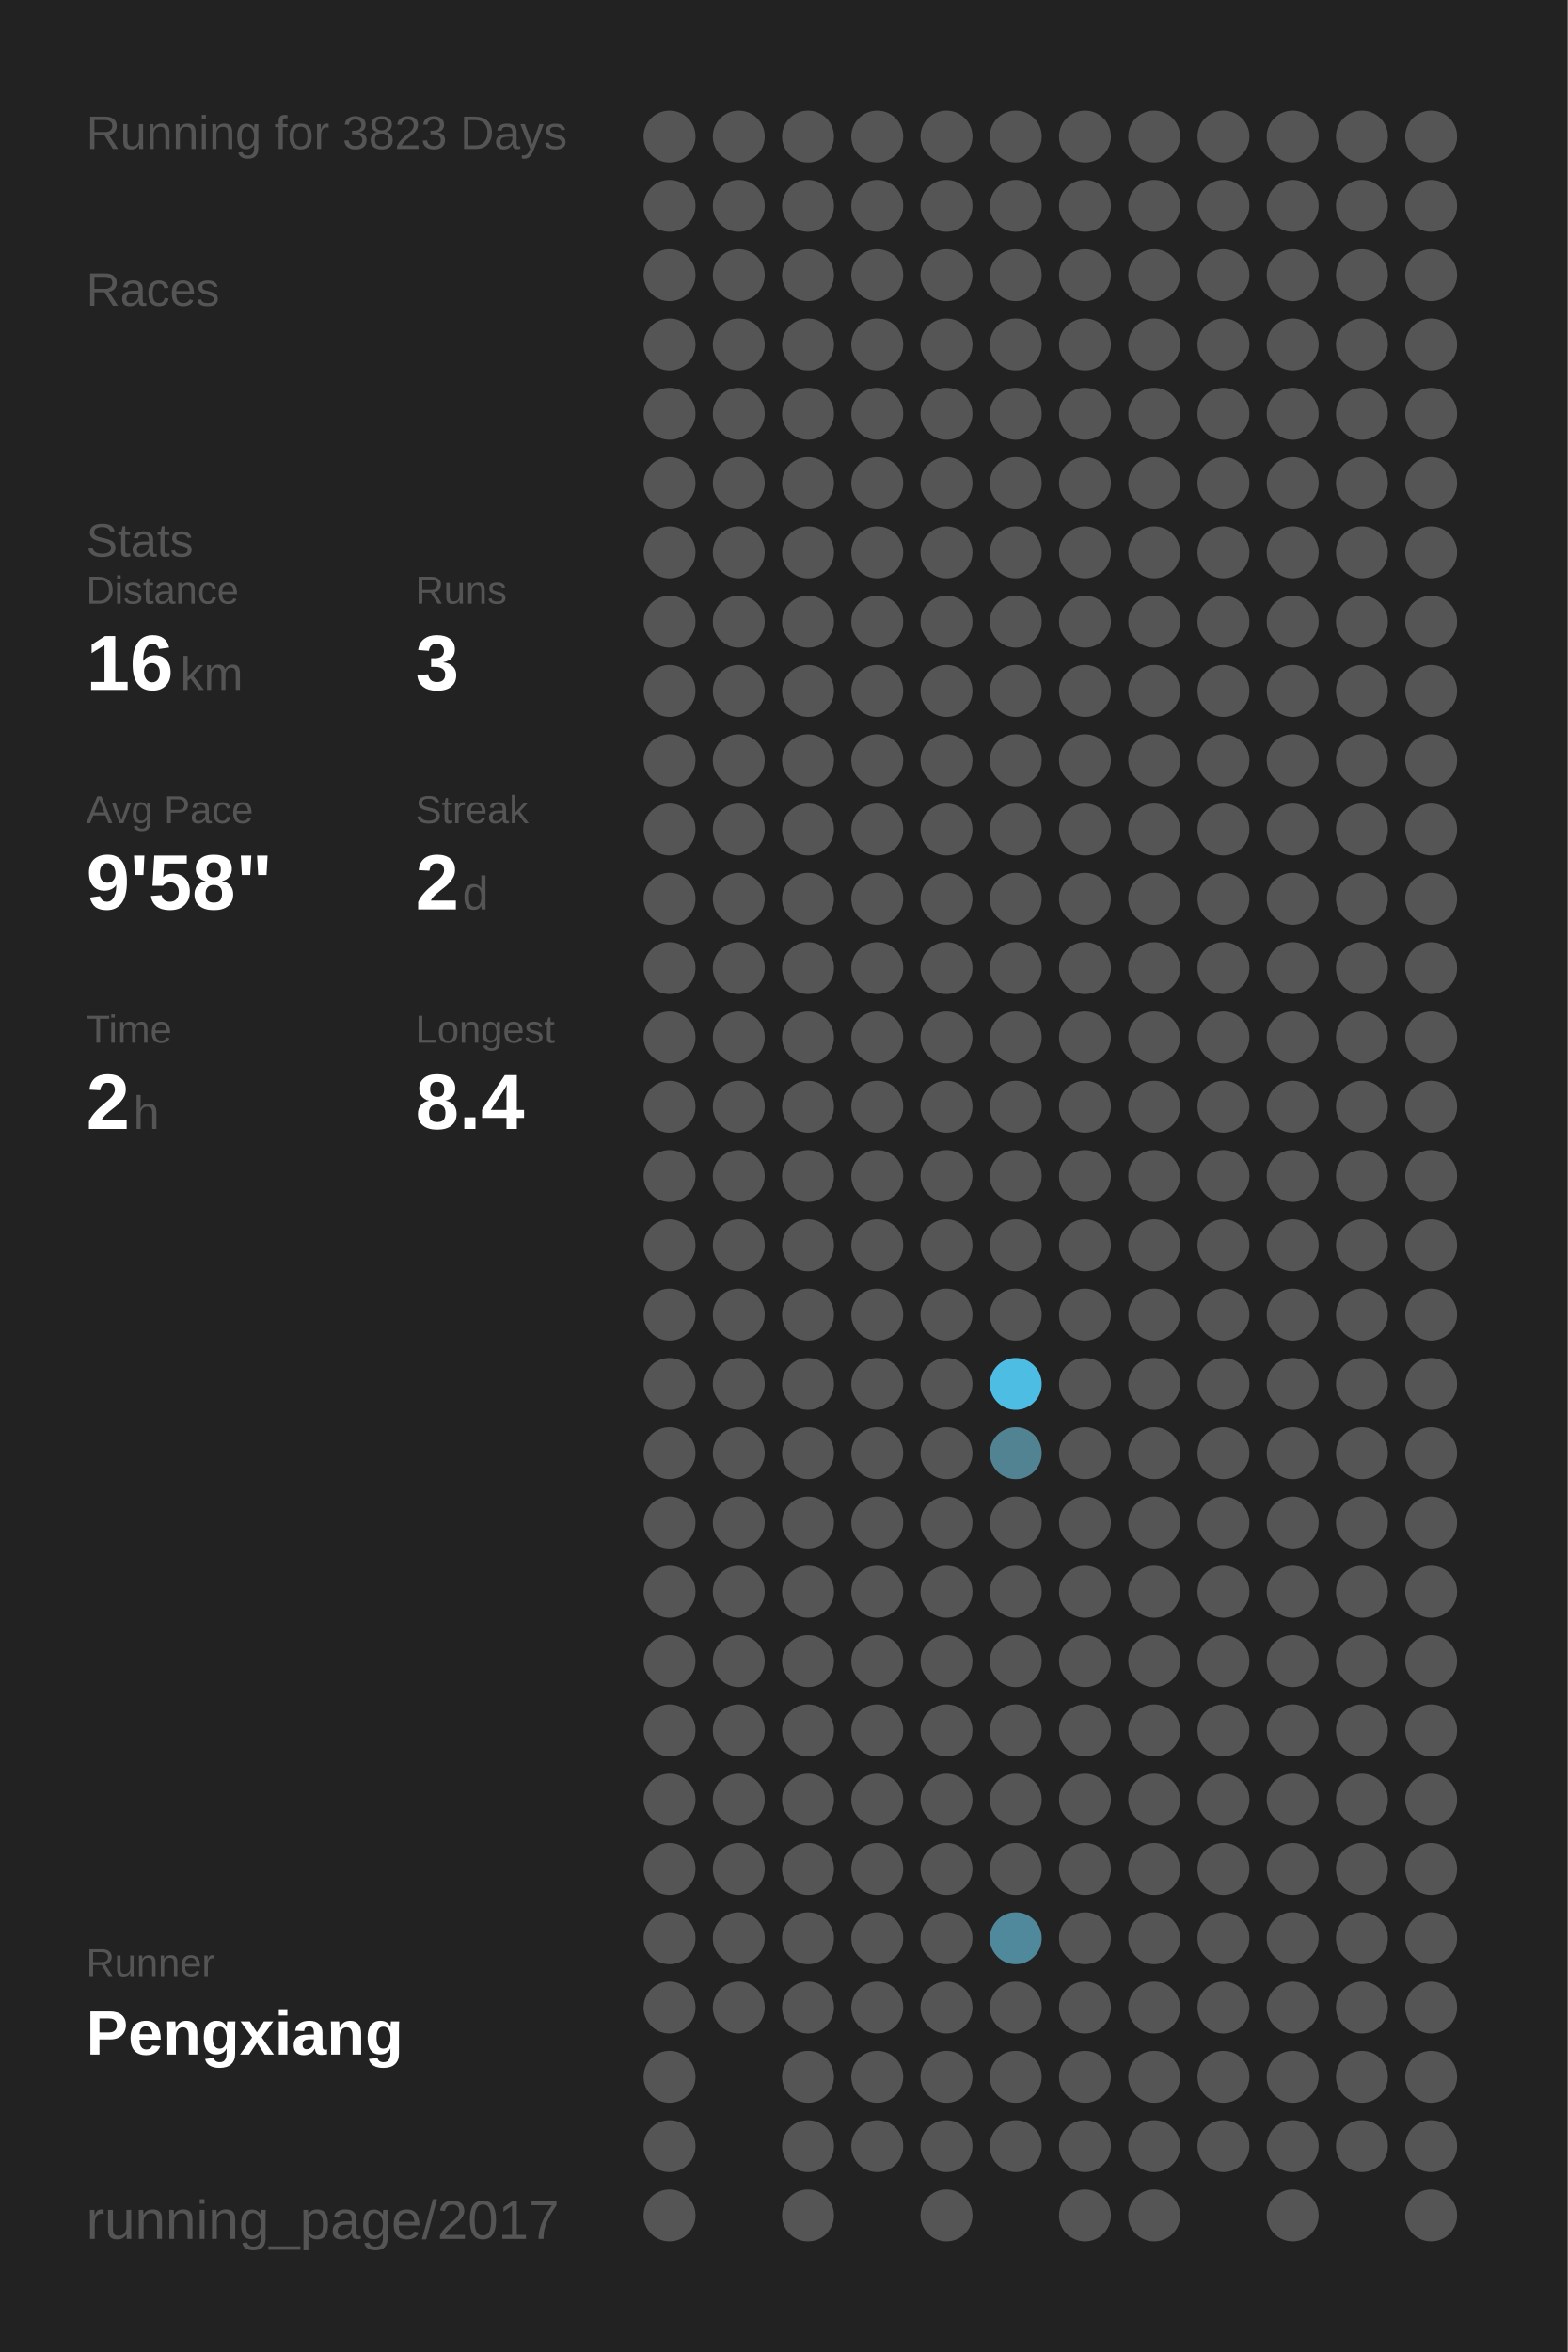
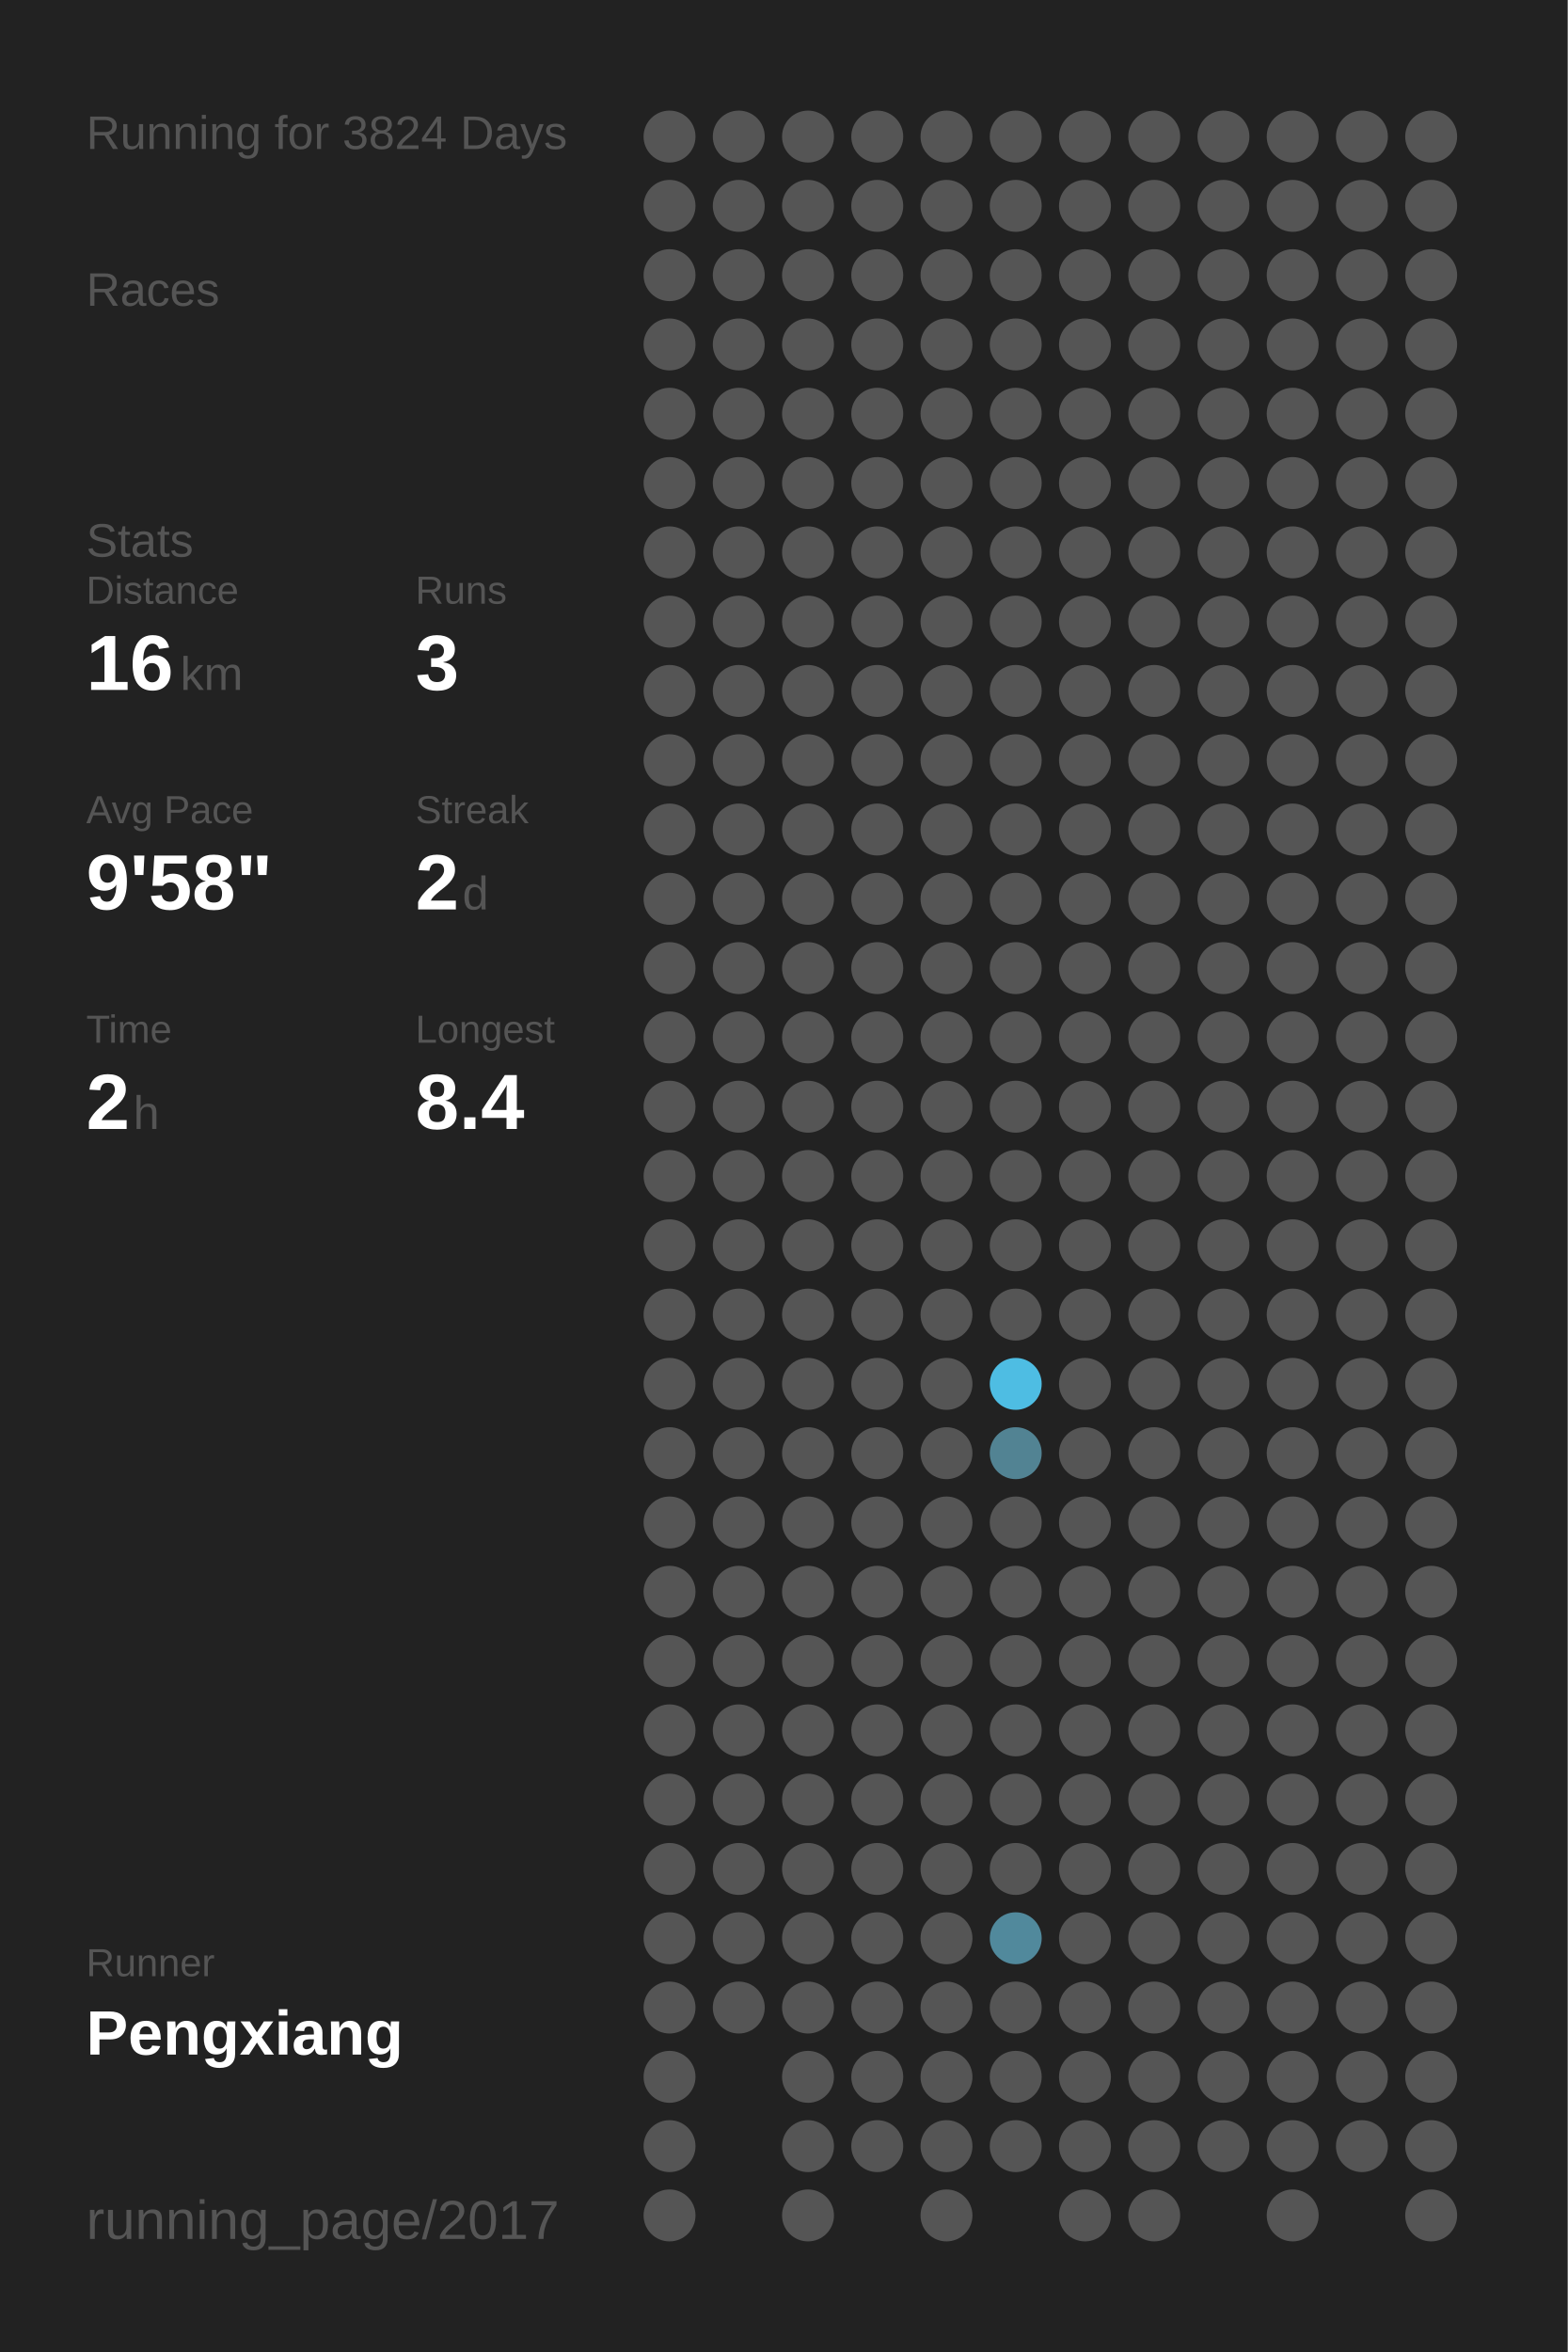
<svg xmlns="http://www.w3.org/2000/svg" baseProfile="full" height="300mm" version="1.1" viewBox="0,0,200,300" width="200mm">
  <defs />
  <rect fill="#222222" height="300" width="200" x="0" y="0" />
-   <text fill="#555555" style="font-size:6px; font-family:Arial;" x="11" y="19">Running for 3823 Days</text>
+   <text fill="#555555" style="font-size:6px; font-family:Arial;" x="11" y="19">Running for 3824 Days</text>
  <text fill="#555555" style="font-size:6px; font-family:Arial;" x="11" y="39">Races</text>
  <text fill="#555555" style="font-size:6px; font-family:Arial;" x="11" y="71">Stats</text>
  <text fill="#555555" style="font-size:5px; font-family:Arial;" x="11" y="77">Distance</text>
  <text fill="#FFFFFF" style="font-size:10px; font-family:Arial; font-weight:bold;" x="11" y="88">16</text>
  <text fill="#555555" style="font-size:6px; font-family:Arial;" x="23" y="88">km</text>
  <text fill="#555555" style="font-size:5px; font-family:Arial;" x="53" y="77">Runs</text>
  <text fill="#FFFFFF" style="font-size:10px; font-family:Arial; font-weight:bold;" x="53" y="88">3</text>
  <text fill="#555555" style="font-size:5px; font-family:Arial;" x="11" y="105">Avg Pace</text>
  <text fill="#FFFFFF" style="font-size:10px; font-family:Arial; font-weight:bold;" x="11" y="116">9'58"</text>
  <text fill="#555555" style="font-size:5px; font-family:Arial;" x="53" y="105">Streak</text>
  <text fill="#FFFFFF" style="font-size:10px; font-family:Arial; font-weight:bold;" x="53" y="116">2</text>
  <text fill="#555555" style="font-size:6px; font-family:Arial;" x="59" y="116">d</text>
  <text fill="#555555" style="font-size:5px; font-family:Arial;" x="11" y="133">Time</text>
  <text fill="#FFFFFF" style="font-size:10px; font-family:Arial; font-weight:bold;" x="11" y="144">2</text>
  <text fill="#555555" style="font-size:6px; font-family:Arial;" x="17" y="144">h</text>
  <text fill="#555555" style="font-size:5px; font-family:Arial;" x="53" y="133">Longest</text>
  <text fill="#FFFFFF" style="font-size:10px; font-family:Arial; font-weight:bold;" x="53" y="144">8.4</text>
  <text fill="#555555" style="font-size:5px; font-family:Arial;" x="11" y="252.065">Runner</text>
  <text fill="#FFFFFF" style="font-size:8px; font-family:Arial; font-weight:bold;" x="11" y="262.065">Pengxiang</text>
  <text fill="#555555" style="font-size:7px; font-family:Arial;" x="11" y="285.581">running_page/2017</text>
  <circle cx="85.417" cy="17.419" fill="#555555" r="3.312" />
  <circle cx="85.417" cy="26.258" fill="#555555" r="3.312" />
  <circle cx="85.417" cy="35.097" fill="#555555" r="3.312" />
  <circle cx="85.417" cy="43.935" fill="#555555" r="3.312" />
  <circle cx="85.417" cy="52.774" fill="#555555" r="3.312" />
  <circle cx="85.417" cy="61.613" fill="#555555" r="3.312" />
  <circle cx="85.417" cy="70.452" fill="#555555" r="3.312" />
  <circle cx="85.417" cy="79.29" fill="#555555" r="3.312" />
  <circle cx="85.417" cy="88.129" fill="#555555" r="3.312" />
  <circle cx="85.417" cy="96.968" fill="#555555" r="3.312" />
  <circle cx="85.417" cy="105.806" fill="#555555" r="3.312" />
  <circle cx="85.417" cy="114.645" fill="#555555" r="3.312" />
  <circle cx="85.417" cy="123.484" fill="#555555" r="3.312" />
  <circle cx="85.417" cy="132.323" fill="#555555" r="3.312" />
  <circle cx="85.417" cy="141.161" fill="#555555" r="3.312" />
  <circle cx="85.417" cy="150" fill="#555555" r="3.312" />
  <circle cx="85.417" cy="158.839" fill="#555555" r="3.312" />
  <circle cx="85.417" cy="167.677" fill="#555555" r="3.312" />
  <circle cx="85.417" cy="176.516" fill="#555555" r="3.312" />
  <circle cx="85.417" cy="185.355" fill="#555555" r="3.312" />
  <circle cx="85.417" cy="194.194" fill="#555555" r="3.312" />
  <circle cx="85.417" cy="203.032" fill="#555555" r="3.312" />
  <circle cx="85.417" cy="211.871" fill="#555555" r="3.312" />
  <circle cx="85.417" cy="220.71" fill="#555555" r="3.312" />
  <circle cx="85.417" cy="229.548" fill="#555555" r="3.312" />
  <circle cx="85.417" cy="238.387" fill="#555555" r="3.312" />
  <circle cx="85.417" cy="247.226" fill="#555555" r="3.312" />
  <circle cx="85.417" cy="256.065" fill="#555555" r="3.312" />
  <circle cx="85.417" cy="264.903" fill="#555555" r="3.312" />
  <circle cx="85.417" cy="273.742" fill="#555555" r="3.312" />
  <circle cx="85.417" cy="282.581" fill="#555555" r="3.312" />
  <circle cx="94.25" cy="17.419" fill="#555555" r="3.312" />
  <circle cx="94.25" cy="26.258" fill="#555555" r="3.312" />
  <circle cx="94.25" cy="35.097" fill="#555555" r="3.312" />
  <circle cx="94.25" cy="43.935" fill="#555555" r="3.312" />
  <circle cx="94.25" cy="52.774" fill="#555555" r="3.312" />
  <circle cx="94.25" cy="61.613" fill="#555555" r="3.312" />
  <circle cx="94.25" cy="70.452" fill="#555555" r="3.312" />
  <circle cx="94.25" cy="79.29" fill="#555555" r="3.312" />
  <circle cx="94.25" cy="88.129" fill="#555555" r="3.312" />
  <circle cx="94.25" cy="96.968" fill="#555555" r="3.312" />
  <circle cx="94.25" cy="105.806" fill="#555555" r="3.312" />
  <circle cx="94.25" cy="114.645" fill="#555555" r="3.312" />
  <circle cx="94.25" cy="123.484" fill="#555555" r="3.312" />
  <circle cx="94.25" cy="132.323" fill="#555555" r="3.312" />
  <circle cx="94.25" cy="141.161" fill="#555555" r="3.312" />
  <circle cx="94.25" cy="150" fill="#555555" r="3.312" />
  <circle cx="94.25" cy="158.839" fill="#555555" r="3.312" />
  <circle cx="94.25" cy="167.677" fill="#555555" r="3.312" />
  <circle cx="94.25" cy="176.516" fill="#555555" r="3.312" />
  <circle cx="94.25" cy="185.355" fill="#555555" r="3.312" />
  <circle cx="94.25" cy="194.194" fill="#555555" r="3.312" />
  <circle cx="94.25" cy="203.032" fill="#555555" r="3.312" />
  <circle cx="94.25" cy="211.871" fill="#555555" r="3.312" />
  <circle cx="94.25" cy="220.71" fill="#555555" r="3.312" />
  <circle cx="94.25" cy="229.548" fill="#555555" r="3.312" />
  <circle cx="94.25" cy="238.387" fill="#555555" r="3.312" />
  <circle cx="94.25" cy="247.226" fill="#555555" r="3.312" />
  <circle cx="94.25" cy="256.065" fill="#555555" r="3.312" />
  <circle cx="103.083" cy="17.419" fill="#555555" r="3.312" />
  <circle cx="103.083" cy="26.258" fill="#555555" r="3.312" />
  <circle cx="103.083" cy="35.097" fill="#555555" r="3.312" />
  <circle cx="103.083" cy="43.935" fill="#555555" r="3.312" />
  <circle cx="103.083" cy="52.774" fill="#555555" r="3.312" />
  <circle cx="103.083" cy="61.613" fill="#555555" r="3.312" />
  <circle cx="103.083" cy="70.452" fill="#555555" r="3.312" />
  <circle cx="103.083" cy="79.29" fill="#555555" r="3.312" />
  <circle cx="103.083" cy="88.129" fill="#555555" r="3.312" />
  <circle cx="103.083" cy="96.968" fill="#555555" r="3.312" />
  <circle cx="103.083" cy="105.806" fill="#555555" r="3.312" />
  <circle cx="103.083" cy="114.645" fill="#555555" r="3.312" />
  <circle cx="103.083" cy="123.484" fill="#555555" r="3.312" />
  <circle cx="103.083" cy="132.323" fill="#555555" r="3.312" />
  <circle cx="103.083" cy="141.161" fill="#555555" r="3.312" />
  <circle cx="103.083" cy="150" fill="#555555" r="3.312" />
  <circle cx="103.083" cy="158.839" fill="#555555" r="3.312" />
  <circle cx="103.083" cy="167.677" fill="#555555" r="3.312" />
  <circle cx="103.083" cy="176.516" fill="#555555" r="3.312" />
  <circle cx="103.083" cy="185.355" fill="#555555" r="3.312" />
  <circle cx="103.083" cy="194.194" fill="#555555" r="3.312" />
  <circle cx="103.083" cy="203.032" fill="#555555" r="3.312" />
  <circle cx="103.083" cy="211.871" fill="#555555" r="3.312" />
  <circle cx="103.083" cy="220.71" fill="#555555" r="3.312" />
  <circle cx="103.083" cy="229.548" fill="#555555" r="3.312" />
  <circle cx="103.083" cy="238.387" fill="#555555" r="3.312" />
  <circle cx="103.083" cy="247.226" fill="#555555" r="3.312" />
  <circle cx="103.083" cy="256.065" fill="#555555" r="3.312" />
  <circle cx="103.083" cy="264.903" fill="#555555" r="3.312" />
  <circle cx="103.083" cy="273.742" fill="#555555" r="3.312" />
  <circle cx="103.083" cy="282.581" fill="#555555" r="3.312" />
  <circle cx="111.917" cy="17.419" fill="#555555" r="3.312" />
  <circle cx="111.917" cy="26.258" fill="#555555" r="3.312" />
  <circle cx="111.917" cy="35.097" fill="#555555" r="3.312" />
  <circle cx="111.917" cy="43.935" fill="#555555" r="3.312" />
  <circle cx="111.917" cy="52.774" fill="#555555" r="3.312" />
  <circle cx="111.917" cy="61.613" fill="#555555" r="3.312" />
  <circle cx="111.917" cy="70.452" fill="#555555" r="3.312" />
  <circle cx="111.917" cy="79.29" fill="#555555" r="3.312" />
  <circle cx="111.917" cy="88.129" fill="#555555" r="3.312" />
  <circle cx="111.917" cy="96.968" fill="#555555" r="3.312" />
  <circle cx="111.917" cy="105.806" fill="#555555" r="3.312" />
  <circle cx="111.917" cy="114.645" fill="#555555" r="3.312" />
  <circle cx="111.917" cy="123.484" fill="#555555" r="3.312" />
  <circle cx="111.917" cy="132.323" fill="#555555" r="3.312" />
  <circle cx="111.917" cy="141.161" fill="#555555" r="3.312" />
  <circle cx="111.917" cy="150" fill="#555555" r="3.312" />
  <circle cx="111.917" cy="158.839" fill="#555555" r="3.312" />
  <circle cx="111.917" cy="167.677" fill="#555555" r="3.312" />
  <circle cx="111.917" cy="176.516" fill="#555555" r="3.312" />
  <circle cx="111.917" cy="185.355" fill="#555555" r="3.312" />
  <circle cx="111.917" cy="194.194" fill="#555555" r="3.312" />
  <circle cx="111.917" cy="203.032" fill="#555555" r="3.312" />
  <circle cx="111.917" cy="211.871" fill="#555555" r="3.312" />
  <circle cx="111.917" cy="220.71" fill="#555555" r="3.312" />
  <circle cx="111.917" cy="229.548" fill="#555555" r="3.312" />
  <circle cx="111.917" cy="238.387" fill="#555555" r="3.312" />
  <circle cx="111.917" cy="247.226" fill="#555555" r="3.312" />
  <circle cx="111.917" cy="256.065" fill="#555555" r="3.312" />
  <circle cx="111.917" cy="264.903" fill="#555555" r="3.312" />
  <circle cx="111.917" cy="273.742" fill="#555555" r="3.312" />
  <circle cx="120.75" cy="17.419" fill="#555555" r="3.312" />
  <circle cx="120.75" cy="26.258" fill="#555555" r="3.312" />
  <circle cx="120.75" cy="35.097" fill="#555555" r="3.312" />
  <circle cx="120.75" cy="43.935" fill="#555555" r="3.312" />
  <circle cx="120.75" cy="52.774" fill="#555555" r="3.312" />
  <circle cx="120.75" cy="61.613" fill="#555555" r="3.312" />
  <circle cx="120.75" cy="70.452" fill="#555555" r="3.312" />
  <circle cx="120.75" cy="79.29" fill="#555555" r="3.312" />
  <circle cx="120.75" cy="88.129" fill="#555555" r="3.312" />
  <circle cx="120.75" cy="96.968" fill="#555555" r="3.312" />
  <circle cx="120.75" cy="105.806" fill="#555555" r="3.312" />
  <circle cx="120.75" cy="114.645" fill="#555555" r="3.312" />
  <circle cx="120.75" cy="123.484" fill="#555555" r="3.312" />
  <circle cx="120.75" cy="132.323" fill="#555555" r="3.312" />
  <circle cx="120.75" cy="141.161" fill="#555555" r="3.312" />
  <circle cx="120.75" cy="150" fill="#555555" r="3.312" />
  <circle cx="120.75" cy="158.839" fill="#555555" r="3.312" />
  <circle cx="120.75" cy="167.677" fill="#555555" r="3.312" />
  <circle cx="120.75" cy="176.516" fill="#555555" r="3.312" />
  <circle cx="120.75" cy="185.355" fill="#555555" r="3.312" />
  <circle cx="120.75" cy="194.194" fill="#555555" r="3.312" />
  <circle cx="120.75" cy="203.032" fill="#555555" r="3.312" />
  <circle cx="120.75" cy="211.871" fill="#555555" r="3.312" />
  <circle cx="120.75" cy="220.71" fill="#555555" r="3.312" />
  <circle cx="120.75" cy="229.548" fill="#555555" r="3.312" />
  <circle cx="120.75" cy="238.387" fill="#555555" r="3.312" />
  <circle cx="120.75" cy="247.226" fill="#555555" r="3.312" />
  <circle cx="120.75" cy="256.065" fill="#555555" r="3.312" />
  <circle cx="120.75" cy="264.903" fill="#555555" r="3.312" />
  <circle cx="120.75" cy="273.742" fill="#555555" r="3.312" />
  <circle cx="120.75" cy="282.581" fill="#555555" r="3.312" />
  <circle cx="129.583" cy="17.419" fill="#555555" r="3.312" />
  <circle cx="129.583" cy="26.258" fill="#555555" r="3.312" />
  <circle cx="129.583" cy="35.097" fill="#555555" r="3.312" />
  <circle cx="129.583" cy="43.935" fill="#555555" r="3.312" />
  <circle cx="129.583" cy="52.774" fill="#555555" r="3.312" />
  <circle cx="129.583" cy="61.613" fill="#555555" r="3.312" />
  <circle cx="129.583" cy="70.452" fill="#555555" r="3.312" />
  <circle cx="129.583" cy="79.29" fill="#555555" r="3.312" />
  <circle cx="129.583" cy="88.129" fill="#555555" r="3.312" />
  <circle cx="129.583" cy="96.968" fill="#555555" r="3.312" />
  <circle cx="129.583" cy="105.806" fill="#555555" r="3.312" />
  <circle cx="129.583" cy="114.645" fill="#555555" r="3.312" />
  <circle cx="129.583" cy="123.484" fill="#555555" r="3.312" />
  <circle cx="129.583" cy="132.323" fill="#555555" r="3.312" />
  <circle cx="129.583" cy="141.161" fill="#555555" r="3.312" />
  <circle cx="129.583" cy="150" fill="#555555" r="3.312" />
  <circle cx="129.583" cy="158.839" fill="#555555" r="3.312" />
  <circle cx="129.583" cy="167.677" fill="#555555" r="3.312" />
  <circle cx="129.583" cy="176.516" fill="#4ebde3" r="3.312" />
  <circle cx="129.583" cy="185.355" fill="#528393" r="3.312" />
  <circle cx="129.583" cy="194.194" fill="#555555" r="3.312" />
  <circle cx="129.583" cy="203.032" fill="#555555" r="3.312" />
  <circle cx="129.583" cy="211.871" fill="#555555" r="3.312" />
  <circle cx="129.583" cy="220.71" fill="#555555" r="3.312" />
  <circle cx="129.583" cy="229.548" fill="#555555" r="3.312" />
  <circle cx="129.583" cy="238.387" fill="#555555" r="3.312" />
  <circle cx="129.583" cy="247.226" fill="#51899c" r="3.312" />
  <circle cx="129.583" cy="256.065" fill="#555555" r="3.312" />
  <circle cx="129.583" cy="264.903" fill="#555555" r="3.312" />
  <circle cx="129.583" cy="273.742" fill="#555555" r="3.312" />
  <circle cx="138.417" cy="17.419" fill="#555555" r="3.312" />
  <circle cx="138.417" cy="26.258" fill="#555555" r="3.312" />
  <circle cx="138.417" cy="35.097" fill="#555555" r="3.312" />
  <circle cx="138.417" cy="43.935" fill="#555555" r="3.312" />
  <circle cx="138.417" cy="52.774" fill="#555555" r="3.312" />
  <circle cx="138.417" cy="61.613" fill="#555555" r="3.312" />
  <circle cx="138.417" cy="70.452" fill="#555555" r="3.312" />
  <circle cx="138.417" cy="79.29" fill="#555555" r="3.312" />
  <circle cx="138.417" cy="88.129" fill="#555555" r="3.312" />
  <circle cx="138.417" cy="96.968" fill="#555555" r="3.312" />
  <circle cx="138.417" cy="105.806" fill="#555555" r="3.312" />
  <circle cx="138.417" cy="114.645" fill="#555555" r="3.312" />
  <circle cx="138.417" cy="123.484" fill="#555555" r="3.312" />
  <circle cx="138.417" cy="132.323" fill="#555555" r="3.312" />
  <circle cx="138.417" cy="141.161" fill="#555555" r="3.312" />
  <circle cx="138.417" cy="150" fill="#555555" r="3.312" />
  <circle cx="138.417" cy="158.839" fill="#555555" r="3.312" />
  <circle cx="138.417" cy="167.677" fill="#555555" r="3.312" />
  <circle cx="138.417" cy="176.516" fill="#555555" r="3.312" />
  <circle cx="138.417" cy="185.355" fill="#555555" r="3.312" />
  <circle cx="138.417" cy="194.194" fill="#555555" r="3.312" />
  <circle cx="138.417" cy="203.032" fill="#555555" r="3.312" />
  <circle cx="138.417" cy="211.871" fill="#555555" r="3.312" />
  <circle cx="138.417" cy="220.71" fill="#555555" r="3.312" />
  <circle cx="138.417" cy="229.548" fill="#555555" r="3.312" />
  <circle cx="138.417" cy="238.387" fill="#555555" r="3.312" />
  <circle cx="138.417" cy="247.226" fill="#555555" r="3.312" />
  <circle cx="138.417" cy="256.065" fill="#555555" r="3.312" />
  <circle cx="138.417" cy="264.903" fill="#555555" r="3.312" />
  <circle cx="138.417" cy="273.742" fill="#555555" r="3.312" />
  <circle cx="138.417" cy="282.581" fill="#555555" r="3.312" />
  <circle cx="147.25" cy="17.419" fill="#555555" r="3.312" />
  <circle cx="147.25" cy="26.258" fill="#555555" r="3.312" />
  <circle cx="147.25" cy="35.097" fill="#555555" r="3.312" />
  <circle cx="147.25" cy="43.935" fill="#555555" r="3.312" />
  <circle cx="147.25" cy="52.774" fill="#555555" r="3.312" />
  <circle cx="147.25" cy="61.613" fill="#555555" r="3.312" />
  <circle cx="147.25" cy="70.452" fill="#555555" r="3.312" />
  <circle cx="147.25" cy="79.29" fill="#555555" r="3.312" />
  <circle cx="147.25" cy="88.129" fill="#555555" r="3.312" />
  <circle cx="147.25" cy="96.968" fill="#555555" r="3.312" />
  <circle cx="147.25" cy="105.806" fill="#555555" r="3.312" />
  <circle cx="147.25" cy="114.645" fill="#555555" r="3.312" />
  <circle cx="147.25" cy="123.484" fill="#555555" r="3.312" />
  <circle cx="147.25" cy="132.323" fill="#555555" r="3.312" />
  <circle cx="147.25" cy="141.161" fill="#555555" r="3.312" />
  <circle cx="147.25" cy="150" fill="#555555" r="3.312" />
  <circle cx="147.25" cy="158.839" fill="#555555" r="3.312" />
  <circle cx="147.25" cy="167.677" fill="#555555" r="3.312" />
  <circle cx="147.25" cy="176.516" fill="#555555" r="3.312" />
  <circle cx="147.25" cy="185.355" fill="#555555" r="3.312" />
  <circle cx="147.25" cy="194.194" fill="#555555" r="3.312" />
  <circle cx="147.25" cy="203.032" fill="#555555" r="3.312" />
  <circle cx="147.25" cy="211.871" fill="#555555" r="3.312" />
  <circle cx="147.25" cy="220.71" fill="#555555" r="3.312" />
  <circle cx="147.25" cy="229.548" fill="#555555" r="3.312" />
  <circle cx="147.25" cy="238.387" fill="#555555" r="3.312" />
  <circle cx="147.25" cy="247.226" fill="#555555" r="3.312" />
  <circle cx="147.25" cy="256.065" fill="#555555" r="3.312" />
  <circle cx="147.25" cy="264.903" fill="#555555" r="3.312" />
  <circle cx="147.25" cy="273.742" fill="#555555" r="3.312" />
  <circle cx="147.25" cy="282.581" fill="#555555" r="3.312" />
  <circle cx="156.083" cy="17.419" fill="#555555" r="3.312" />
  <circle cx="156.083" cy="26.258" fill="#555555" r="3.312" />
  <circle cx="156.083" cy="35.097" fill="#555555" r="3.312" />
  <circle cx="156.083" cy="43.935" fill="#555555" r="3.312" />
  <circle cx="156.083" cy="52.774" fill="#555555" r="3.312" />
  <circle cx="156.083" cy="61.613" fill="#555555" r="3.312" />
  <circle cx="156.083" cy="70.452" fill="#555555" r="3.312" />
  <circle cx="156.083" cy="79.29" fill="#555555" r="3.312" />
  <circle cx="156.083" cy="88.129" fill="#555555" r="3.312" />
  <circle cx="156.083" cy="96.968" fill="#555555" r="3.312" />
  <circle cx="156.083" cy="105.806" fill="#555555" r="3.312" />
  <circle cx="156.083" cy="114.645" fill="#555555" r="3.312" />
  <circle cx="156.083" cy="123.484" fill="#555555" r="3.312" />
  <circle cx="156.083" cy="132.323" fill="#555555" r="3.312" />
  <circle cx="156.083" cy="141.161" fill="#555555" r="3.312" />
  <circle cx="156.083" cy="150" fill="#555555" r="3.312" />
  <circle cx="156.083" cy="158.839" fill="#555555" r="3.312" />
  <circle cx="156.083" cy="167.677" fill="#555555" r="3.312" />
  <circle cx="156.083" cy="176.516" fill="#555555" r="3.312" />
  <circle cx="156.083" cy="185.355" fill="#555555" r="3.312" />
  <circle cx="156.083" cy="194.194" fill="#555555" r="3.312" />
  <circle cx="156.083" cy="203.032" fill="#555555" r="3.312" />
  <circle cx="156.083" cy="211.871" fill="#555555" r="3.312" />
  <circle cx="156.083" cy="220.71" fill="#555555" r="3.312" />
  <circle cx="156.083" cy="229.548" fill="#555555" r="3.312" />
  <circle cx="156.083" cy="238.387" fill="#555555" r="3.312" />
  <circle cx="156.083" cy="247.226" fill="#555555" r="3.312" />
  <circle cx="156.083" cy="256.065" fill="#555555" r="3.312" />
  <circle cx="156.083" cy="264.903" fill="#555555" r="3.312" />
  <circle cx="156.083" cy="273.742" fill="#555555" r="3.312" />
  <circle cx="164.917" cy="17.419" fill="#555555" r="3.312" />
  <circle cx="164.917" cy="26.258" fill="#555555" r="3.312" />
  <circle cx="164.917" cy="35.097" fill="#555555" r="3.312" />
  <circle cx="164.917" cy="43.935" fill="#555555" r="3.312" />
  <circle cx="164.917" cy="52.774" fill="#555555" r="3.312" />
  <circle cx="164.917" cy="61.613" fill="#555555" r="3.312" />
  <circle cx="164.917" cy="70.452" fill="#555555" r="3.312" />
  <circle cx="164.917" cy="79.29" fill="#555555" r="3.312" />
  <circle cx="164.917" cy="88.129" fill="#555555" r="3.312" />
  <circle cx="164.917" cy="96.968" fill="#555555" r="3.312" />
  <circle cx="164.917" cy="105.806" fill="#555555" r="3.312" />
  <circle cx="164.917" cy="114.645" fill="#555555" r="3.312" />
  <circle cx="164.917" cy="123.484" fill="#555555" r="3.312" />
  <circle cx="164.917" cy="132.323" fill="#555555" r="3.312" />
  <circle cx="164.917" cy="141.161" fill="#555555" r="3.312" />
  <circle cx="164.917" cy="150" fill="#555555" r="3.312" />
  <circle cx="164.917" cy="158.839" fill="#555555" r="3.312" />
  <circle cx="164.917" cy="167.677" fill="#555555" r="3.312" />
  <circle cx="164.917" cy="176.516" fill="#555555" r="3.312" />
  <circle cx="164.917" cy="185.355" fill="#555555" r="3.312" />
  <circle cx="164.917" cy="194.194" fill="#555555" r="3.312" />
  <circle cx="164.917" cy="203.032" fill="#555555" r="3.312" />
  <circle cx="164.917" cy="211.871" fill="#555555" r="3.312" />
  <circle cx="164.917" cy="220.71" fill="#555555" r="3.312" />
  <circle cx="164.917" cy="229.548" fill="#555555" r="3.312" />
  <circle cx="164.917" cy="238.387" fill="#555555" r="3.312" />
  <circle cx="164.917" cy="247.226" fill="#555555" r="3.312" />
  <circle cx="164.917" cy="256.065" fill="#555555" r="3.312" />
  <circle cx="164.917" cy="264.903" fill="#555555" r="3.312" />
  <circle cx="164.917" cy="273.742" fill="#555555" r="3.312" />
  <circle cx="164.917" cy="282.581" fill="#555555" r="3.312" />
  <circle cx="173.75" cy="17.419" fill="#555555" r="3.312" />
  <circle cx="173.75" cy="26.258" fill="#555555" r="3.312" />
  <circle cx="173.75" cy="35.097" fill="#555555" r="3.312" />
  <circle cx="173.75" cy="43.935" fill="#555555" r="3.312" />
  <circle cx="173.75" cy="52.774" fill="#555555" r="3.312" />
  <circle cx="173.75" cy="61.613" fill="#555555" r="3.312" />
  <circle cx="173.75" cy="70.452" fill="#555555" r="3.312" />
  <circle cx="173.75" cy="79.29" fill="#555555" r="3.312" />
  <circle cx="173.75" cy="88.129" fill="#555555" r="3.312" />
  <circle cx="173.75" cy="96.968" fill="#555555" r="3.312" />
  <circle cx="173.75" cy="105.806" fill="#555555" r="3.312" />
  <circle cx="173.75" cy="114.645" fill="#555555" r="3.312" />
  <circle cx="173.75" cy="123.484" fill="#555555" r="3.312" />
  <circle cx="173.75" cy="132.323" fill="#555555" r="3.312" />
  <circle cx="173.75" cy="141.161" fill="#555555" r="3.312" />
  <circle cx="173.75" cy="150" fill="#555555" r="3.312" />
  <circle cx="173.75" cy="158.839" fill="#555555" r="3.312" />
  <circle cx="173.75" cy="167.677" fill="#555555" r="3.312" />
  <circle cx="173.75" cy="176.516" fill="#555555" r="3.312" />
  <circle cx="173.75" cy="185.355" fill="#555555" r="3.312" />
  <circle cx="173.75" cy="194.194" fill="#555555" r="3.312" />
  <circle cx="173.75" cy="203.032" fill="#555555" r="3.312" />
  <circle cx="173.75" cy="211.871" fill="#555555" r="3.312" />
  <circle cx="173.75" cy="220.71" fill="#555555" r="3.312" />
  <circle cx="173.75" cy="229.548" fill="#555555" r="3.312" />
  <circle cx="173.75" cy="238.387" fill="#555555" r="3.312" />
  <circle cx="173.75" cy="247.226" fill="#555555" r="3.312" />
  <circle cx="173.75" cy="256.065" fill="#555555" r="3.312" />
  <circle cx="173.75" cy="264.903" fill="#555555" r="3.312" />
  <circle cx="173.75" cy="273.742" fill="#555555" r="3.312" />
  <circle cx="182.583" cy="17.419" fill="#555555" r="3.312" />
  <circle cx="182.583" cy="26.258" fill="#555555" r="3.312" />
  <circle cx="182.583" cy="35.097" fill="#555555" r="3.312" />
  <circle cx="182.583" cy="43.935" fill="#555555" r="3.312" />
  <circle cx="182.583" cy="52.774" fill="#555555" r="3.312" />
  <circle cx="182.583" cy="61.613" fill="#555555" r="3.312" />
  <circle cx="182.583" cy="70.452" fill="#555555" r="3.312" />
  <circle cx="182.583" cy="79.29" fill="#555555" r="3.312" />
  <circle cx="182.583" cy="88.129" fill="#555555" r="3.312" />
  <circle cx="182.583" cy="96.968" fill="#555555" r="3.312" />
  <circle cx="182.583" cy="105.806" fill="#555555" r="3.312" />
  <circle cx="182.583" cy="114.645" fill="#555555" r="3.312" />
  <circle cx="182.583" cy="123.484" fill="#555555" r="3.312" />
  <circle cx="182.583" cy="132.323" fill="#555555" r="3.312" />
  <circle cx="182.583" cy="141.161" fill="#555555" r="3.312" />
  <circle cx="182.583" cy="150" fill="#555555" r="3.312" />
  <circle cx="182.583" cy="158.839" fill="#555555" r="3.312" />
  <circle cx="182.583" cy="167.677" fill="#555555" r="3.312" />
  <circle cx="182.583" cy="176.516" fill="#555555" r="3.312" />
  <circle cx="182.583" cy="185.355" fill="#555555" r="3.312" />
  <circle cx="182.583" cy="194.194" fill="#555555" r="3.312" />
  <circle cx="182.583" cy="203.032" fill="#555555" r="3.312" />
  <circle cx="182.583" cy="211.871" fill="#555555" r="3.312" />
  <circle cx="182.583" cy="220.71" fill="#555555" r="3.312" />
  <circle cx="182.583" cy="229.548" fill="#555555" r="3.312" />
  <circle cx="182.583" cy="238.387" fill="#555555" r="3.312" />
  <circle cx="182.583" cy="247.226" fill="#555555" r="3.312" />
  <circle cx="182.583" cy="256.065" fill="#555555" r="3.312" />
  <circle cx="182.583" cy="264.903" fill="#555555" r="3.312" />
  <circle cx="182.583" cy="273.742" fill="#555555" r="3.312" />
  <circle cx="182.583" cy="282.581" fill="#555555" r="3.312" />
</svg>
